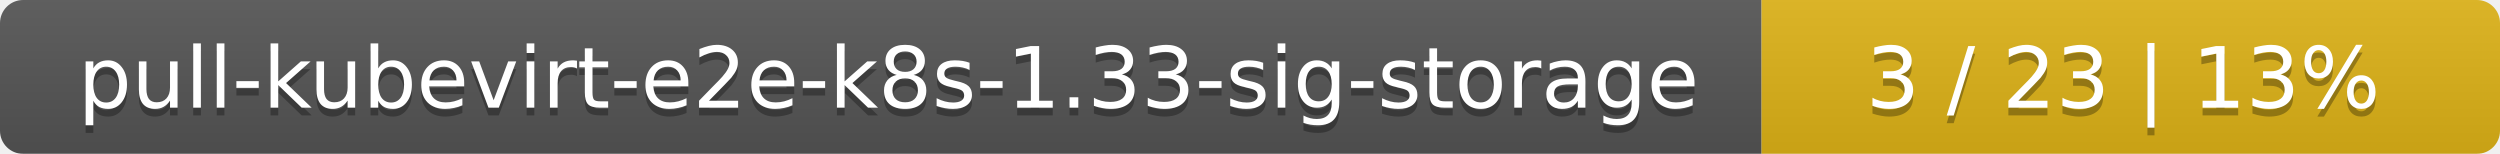
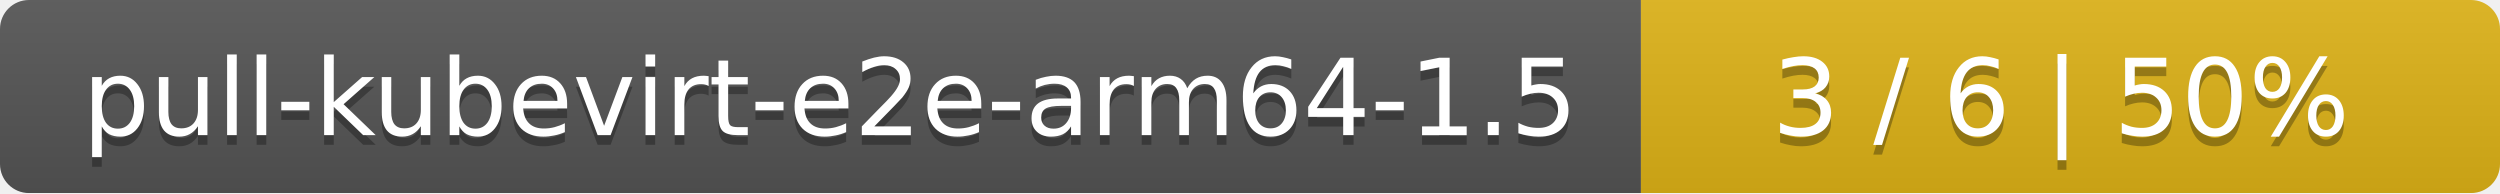
- <svg xmlns="http://www.w3.org/2000/svg" width="325" height="20">
+ <svg xmlns="http://www.w3.org/2000/svg" width="259" height="20">
  <linearGradient id="smooth" x2="0" y2="100%">
    <stop offset="0" stop-color="#bbb" stop-opacity=".1" />
    <stop offset="1" stop-opacity=".1" />
  </linearGradient>
  <mask id="round">
-     <rect width="325" height="20" rx="3" fill="#fff" />
+     <rect width="259" height="20" rx="3" fill="#fff" />
  </mask>
  <g mask="url(#round)">
-     <rect width="229" height="20" fill="#555" />
-     <rect x="229" width="96" height="20" fill="#dfb317" />
-     <rect width="325" height="20" fill="url(#smooth)" />
+     <rect width="170" height="20" fill="#555" />
+     <rect x="170" width="89" height="20" fill="#dfb317" />
+     <rect width="259" height="20" fill="url(#smooth)" />
  </g>
  <g fill="#fff" text-anchor="middle" font-family="DejaVu Sans,Verdana,Geneva,sans-serif" font-size="11">
-     <text x="115.5" y="15" fill="#010101" fill-opacity=".3">pull-kubevirt-e2e-k8s-1.33-sig-storage</text>
-     <text x="115.5" y="14">pull-kubevirt-e2e-k8s-1.33-sig-storage</text>
-     <text x="276" y="15" fill="#010101" fill-opacity=".3">3 / 23    |    13%</text>
-     <text x="276" y="14">3 / 23    |    13%</text>
+     <text x="86" y="15" fill="#010101" fill-opacity=".3">pull-kubevirt-e2e-arm64-1.5</text>
+     <text x="86" y="14">pull-kubevirt-e2e-arm64-1.5</text>
+     <text x="213.5" y="15" fill="#010101" fill-opacity=".3">3 / 6    |    50%</text>
+     <text x="213.5" y="14">3 / 6    |    50%</text>
  </g>
</svg>
